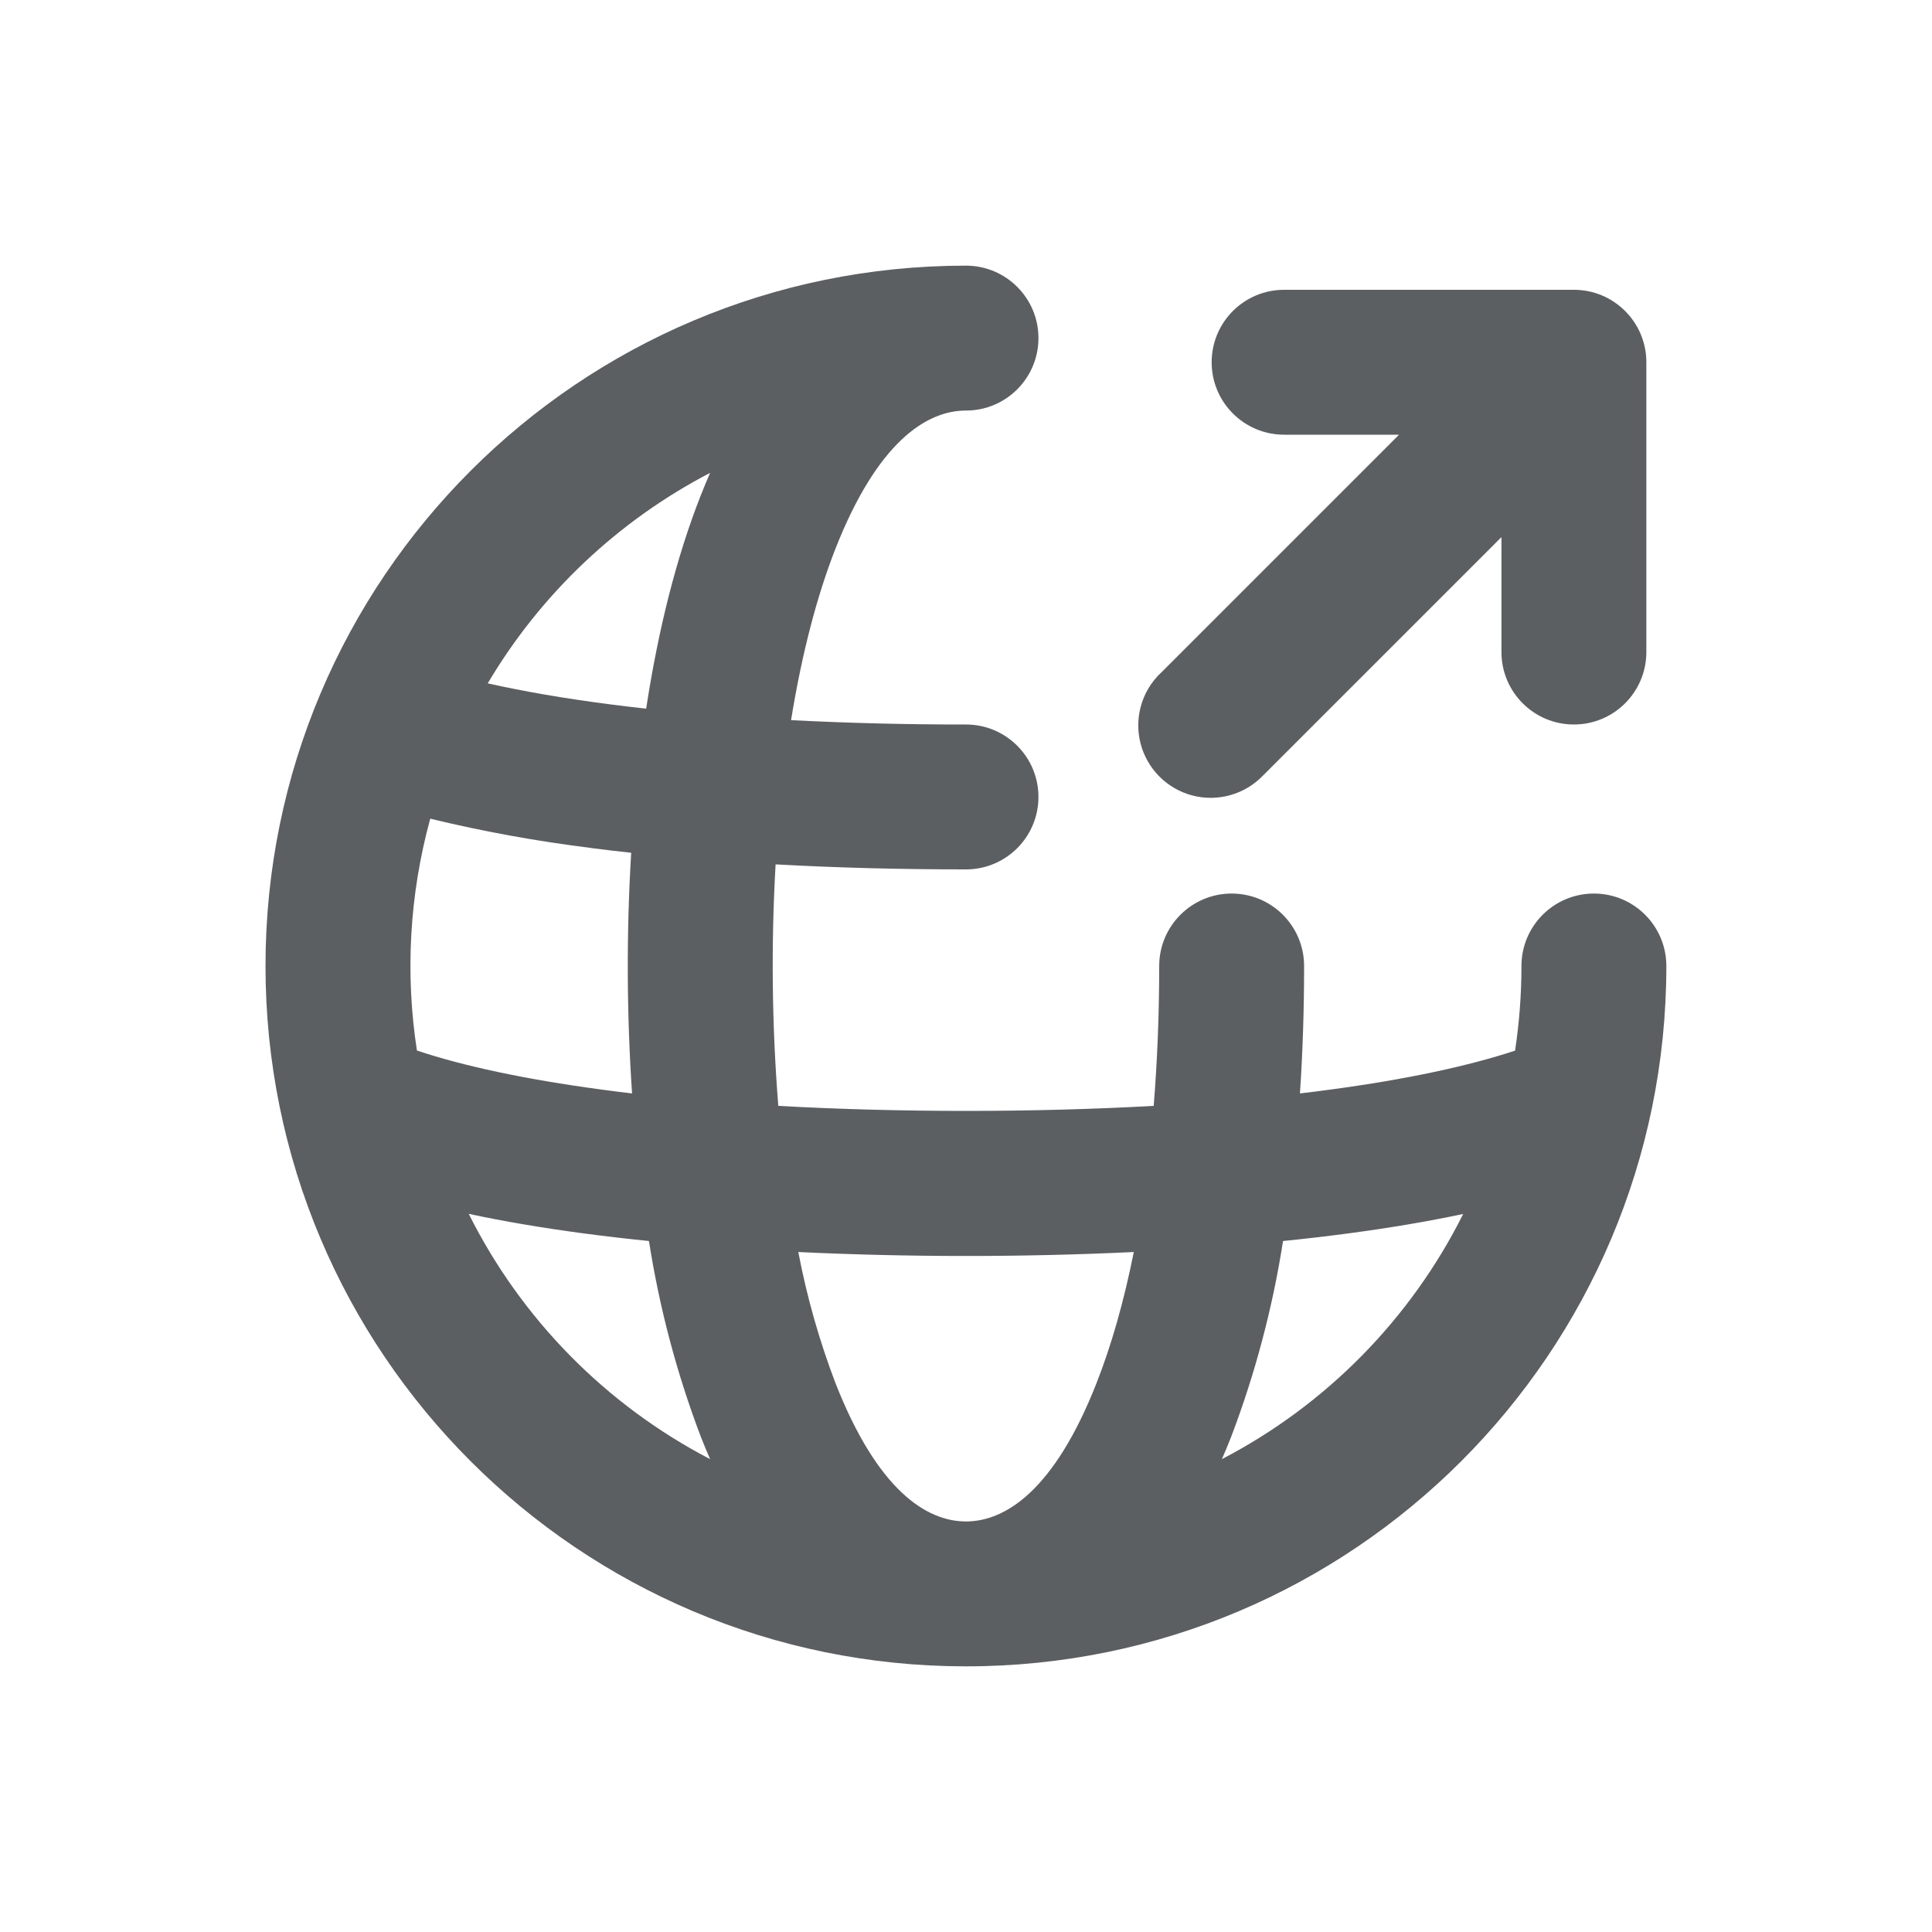
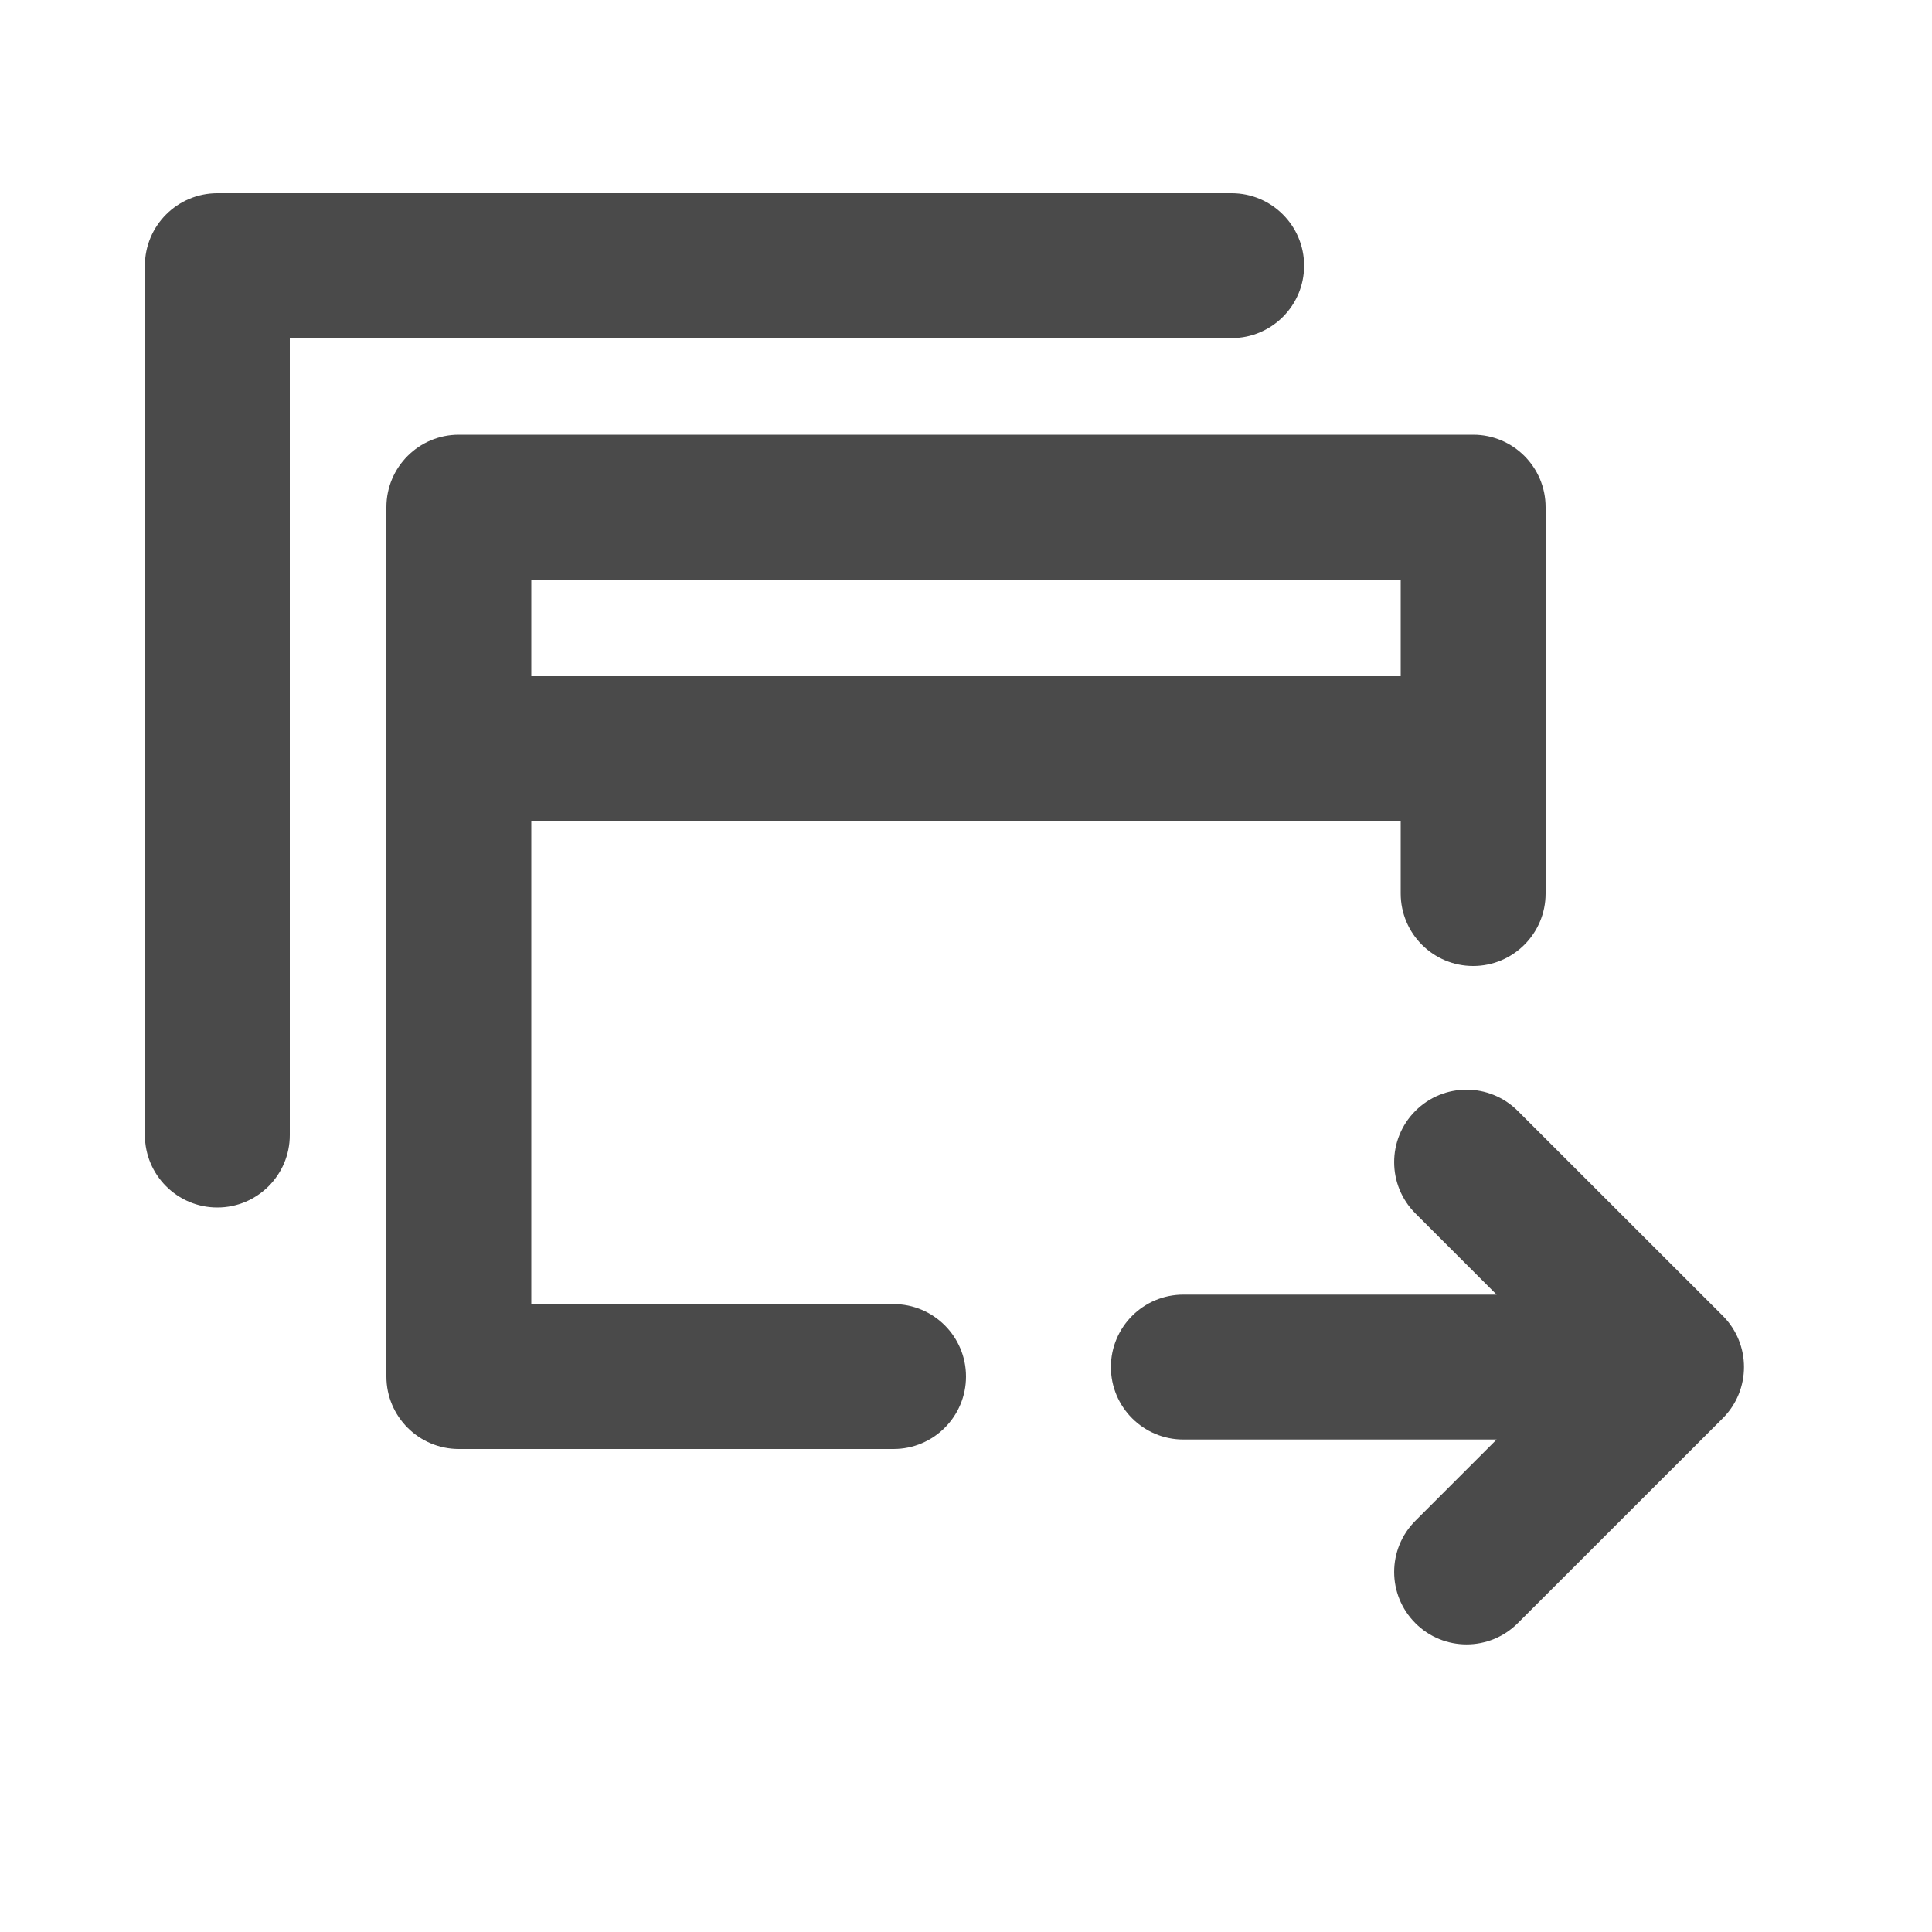
- <svg xmlns="http://www.w3.org/2000/svg" viewBox="0 0 20 20">
-   <path fill-rule="evenodd" d="M11.943 11.448c-.615.034-1.267.052-1.943.052-.676 0-1.328-.018-1.943-.052a18.314 18.314 0 0 1-.028-2.5c.63.035 1.291.052 1.971.052a.75.75 0 0 0 0-1.5 34.96 34.96 0 0 1-1.811-.045c.11-.678.265-1.279.46-1.776.434-1.102.94-1.429 1.351-1.429a.75.75 0 0 0 0-1.5 7.25 7.25 0 0 0-.003 14.5h.003a7.25 7.25 0 0 0 7.25-7.25.75.75 0 0 0-1.5 0c0 .298-.023.59-.066.876-.478.158-1.12.297-1.91.403-.104.014-.21.028-.317.04.029-.43.043-.87.043-1.319a.75.75 0 0 0-1.5 0c0 .503-.02.988-.057 1.448Zm-.593 2.873c-.433 1.1-.937 1.428-1.349 1.429h-.001c-.412 0-.917-.327-1.35-1.429a8.037 8.037 0 0 1-.386-1.36 36.907 36.907 0 0 0 3.473 0c-.102.51-.232.967-.387 1.36Zm-4.096-9.192c-.253.642-.44 1.39-.565 2.207a20.09 20.09 0 0 1-.384-.046c-.47-.061-.89-.134-1.256-.216a5.777 5.777 0 0 1 2.302-2.179 6.594 6.594 0 0 0-.097.234Zm-1.142 3.648a14.74 14.74 0 0 1-1.658-.302 5.756 5.756 0 0 0-.138 2.4c.478.16 1.12.298 1.91.404.104.014.21.028.317.04a19.597 19.597 0 0 1-.009-2.491 21.63 21.63 0 0 1-.422-.05Zm7.17 4.07a10.07 10.07 0 0 1-.536 2.024 6.709 6.709 0 0 1-.097.234 5.775 5.775 0 0 0 2.498-2.538c-.369.078-.762.144-1.173.199-.223.03-.455.057-.692.081Zm-8.429-.28a5.775 5.775 0 0 0 2.498 2.538 6.688 6.688 0 0 1-.097-.234 10.098 10.098 0 0 1-.536-2.024 21.862 21.862 0 0 1-.692-.081c-.41-.055-.804-.121-1.173-.2Z" fill="#5C5F62" />
-   <path d="M12.012 6.97a.75.75 0 1 0 1.061 1.06l2.47-2.47v1.19a.75.75 0 0 0 1.5 0v-3a.75.75 0 0 0-.75-.75h-3a.75.75 0 0 0 0 1.5h1.19l-2.47 2.47Z" fill="#5C5F62" />
+ <svg xmlns="http://www.w3.org/2000/svg" width="20" height="20" viewBox="0 0 20 20" fill="none">
+   <path d="M1.5 2.75C1.5 2.336 1.836 2 2.25 2H12.75C13.164 2 13.5 2.336 13.5 2.75C13.5 3.164 13.164 3.5 12.75 3.5H3V11.75C3 12.164 2.664 12.5 2.25 12.5C1.836 12.5 1.5 12.164 1.5 11.75V2.75Z" fill="#4A4A4A" />
+   <path fill-rule="evenodd" clip-rule="evenodd" d="M4.75 4.5C4.336 4.5 4 4.836 4 5.25V14.25C4 14.664 4.336 15 4.75 15H9.25C9.664 15 10 14.664 10 14.25C10 13.836 9.664 13.5 9.25 13.5H5.5V8.5H14.5V9.25C14.5 9.664 14.836 10 15.25 10C15.664 10 16 9.664 16 9.25V5.25C16 4.836 15.664 4.5 15.25 4.5H4.75ZM14.5 7V6H5.5V7H14.5Z" fill="#4A4A4A" />
+   <path d="M12.25 14.902C11.836 14.902 11.5 14.566 11.5 14.152C11.5 13.738 11.836 13.402 12.25 13.402H15.493L14.652 12.561C14.359 12.268 14.359 11.793 14.652 11.5C14.944 11.207 15.419 11.207 15.712 11.5L17.834 13.621C18.127 13.914 18.127 14.389 17.834 14.682L15.712 16.803C15.419 17.096 14.944 17.096 14.652 16.803C14.359 16.51 14.359 16.036 14.652 15.743L15.493 14.902H12.25Z" fill="#4A4A4A" />
</svg>
